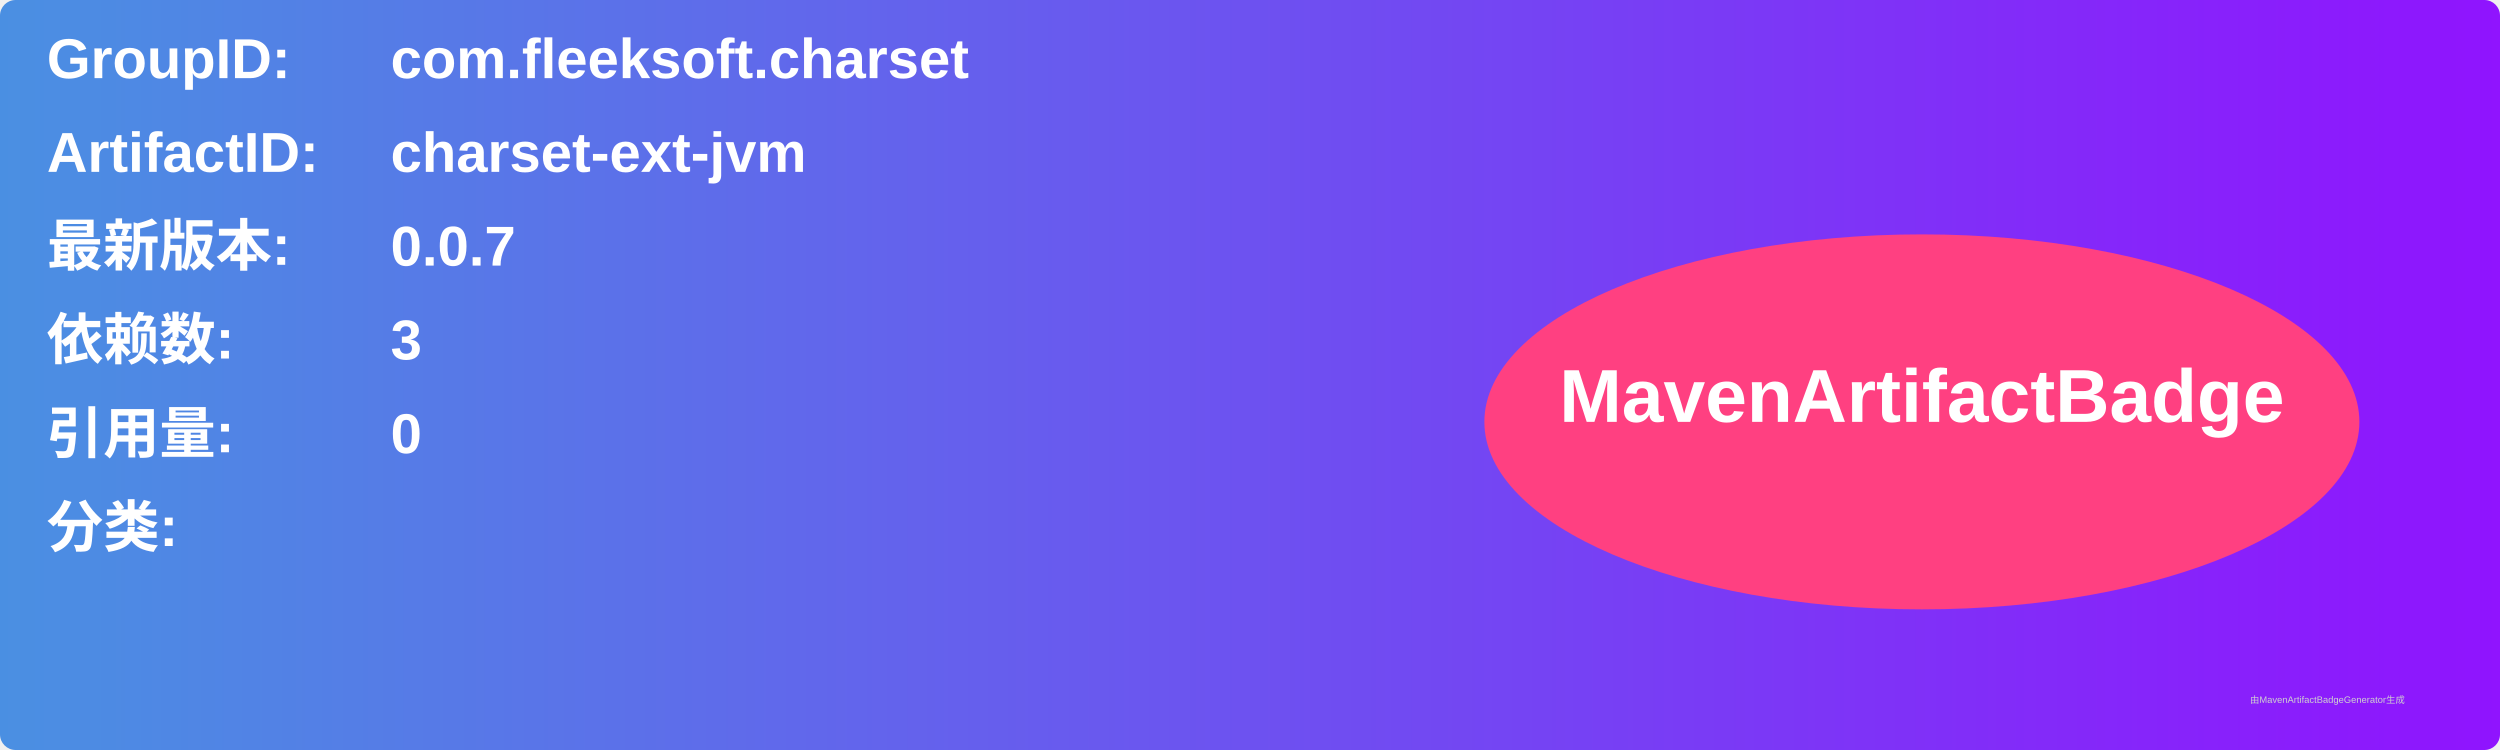
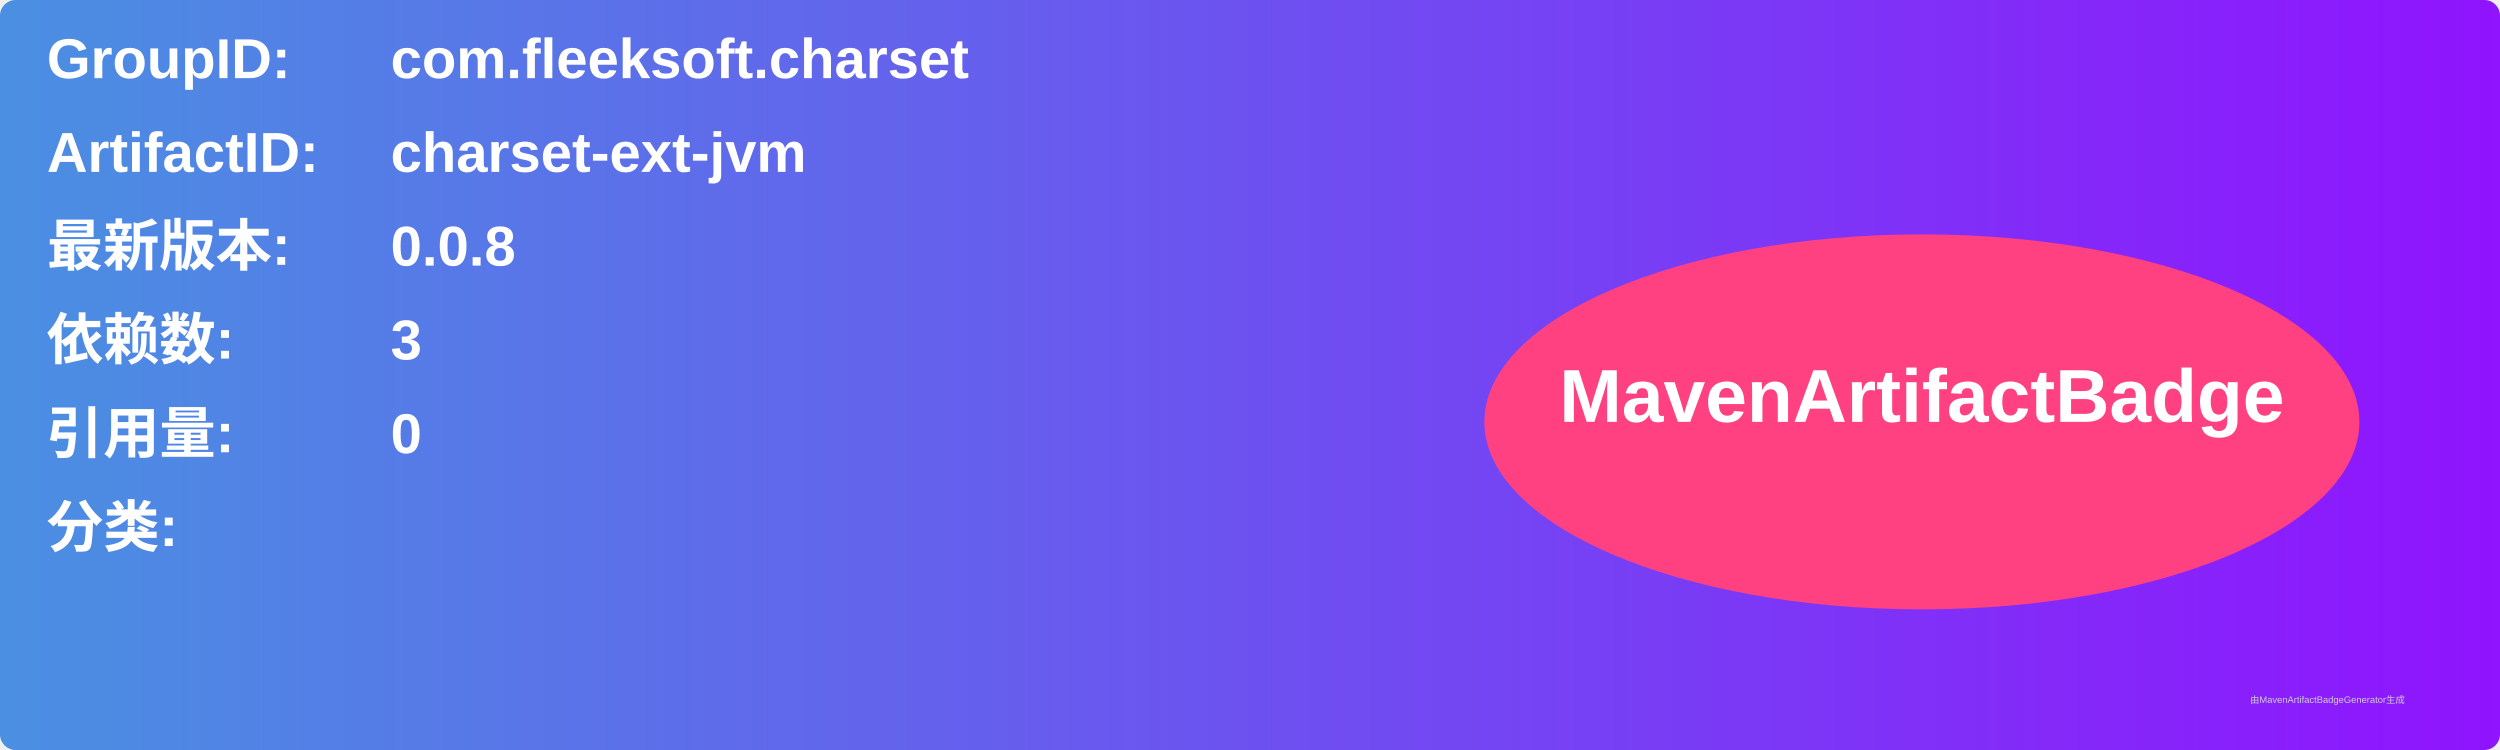
<svg xmlns="http://www.w3.org/2000/svg" width="800" height="240" viewBox="0 0 800 240">
  <linearGradient id="grad" x1="0%" y1="0%" x2="100%" y2="0%">
    <stop offset="0%" stop-color="#4a90e2" />
    <stop offset="100%" stop-color="#9013fe" />
  </linearGradient>
  <rect width="100%" height="100%" rx="5" ry="5" fill="url(#grad)" />
  <g transform="translate(15, 15)">
    <text x="0" y="10" font-family="Arial" font-size="18" fill="white" font-weight="bold" width="260">GroupID:</text>
    <text x="110" y="10" font-family="Arial" font-size="18" fill="white" font-weight="bold" width="460">com.fleeksoft.charset</text>
    <text x="0" y="40" font-family="Arial" font-size="18" fill="white" font-weight="bold" width="260">ArtifactID:</text>
    <text x="110" y="40" font-family="Arial" font-size="18" fill="white" font-weight="bold" width="460">charset-ext-jvm</text>
    <text x="0" y="70" font-family="Arial" font-size="18" fill="white" font-weight="bold">最新版本:</text>
    <text x="110" y="70" font-family="Arial" font-size="18" fill="white" font-weight="bold">
-       <tspan font-weight="bold">0.0.7</tspan>
+       <tspan font-weight="bold">0.0.8</tspan>
    </text>
    <text x="0" y="100" font-family="Arial" font-size="18" fill="white" font-weight="bold">依赖数: </text>
    <text x="110" y="100" font-family="Arial" font-size="18" fill="white">
      <tspan font-weight="bold">3</tspan>
    </text>
    <text x="0" y="130" font-family="Arial" font-size="18" fill="white" font-weight="bold">引用量: </text>
    <text x="110" y="130" font-family="Arial" font-size="18" fill="white">
      <tspan font-weight="bold">0</tspan>
    </text>
    <text x="0" y="160" font-family="Arial" font-size="18" fill="white" font-weight="bold">分类:</text>
    <text x="10" y="190" font-family="Arial" font-size="10" fill="white">
      <tspan font-weight="bold" />
    </text>
    <ellipse cx="600" cy="120" rx="140" ry="60" fill="#ff4081" />
    <text x="600" y="120" text-anchor="middle" font-family="Arial" font-size="24" fill="white" font-weight="bold">MavenArtifactBadge</text>
  </g>
  <text x="720" y="225" font-family="Arial" font-size="3" fill="#d0d0d0">由MavenArtifactBadgeGenerator生成</text>
</svg>
